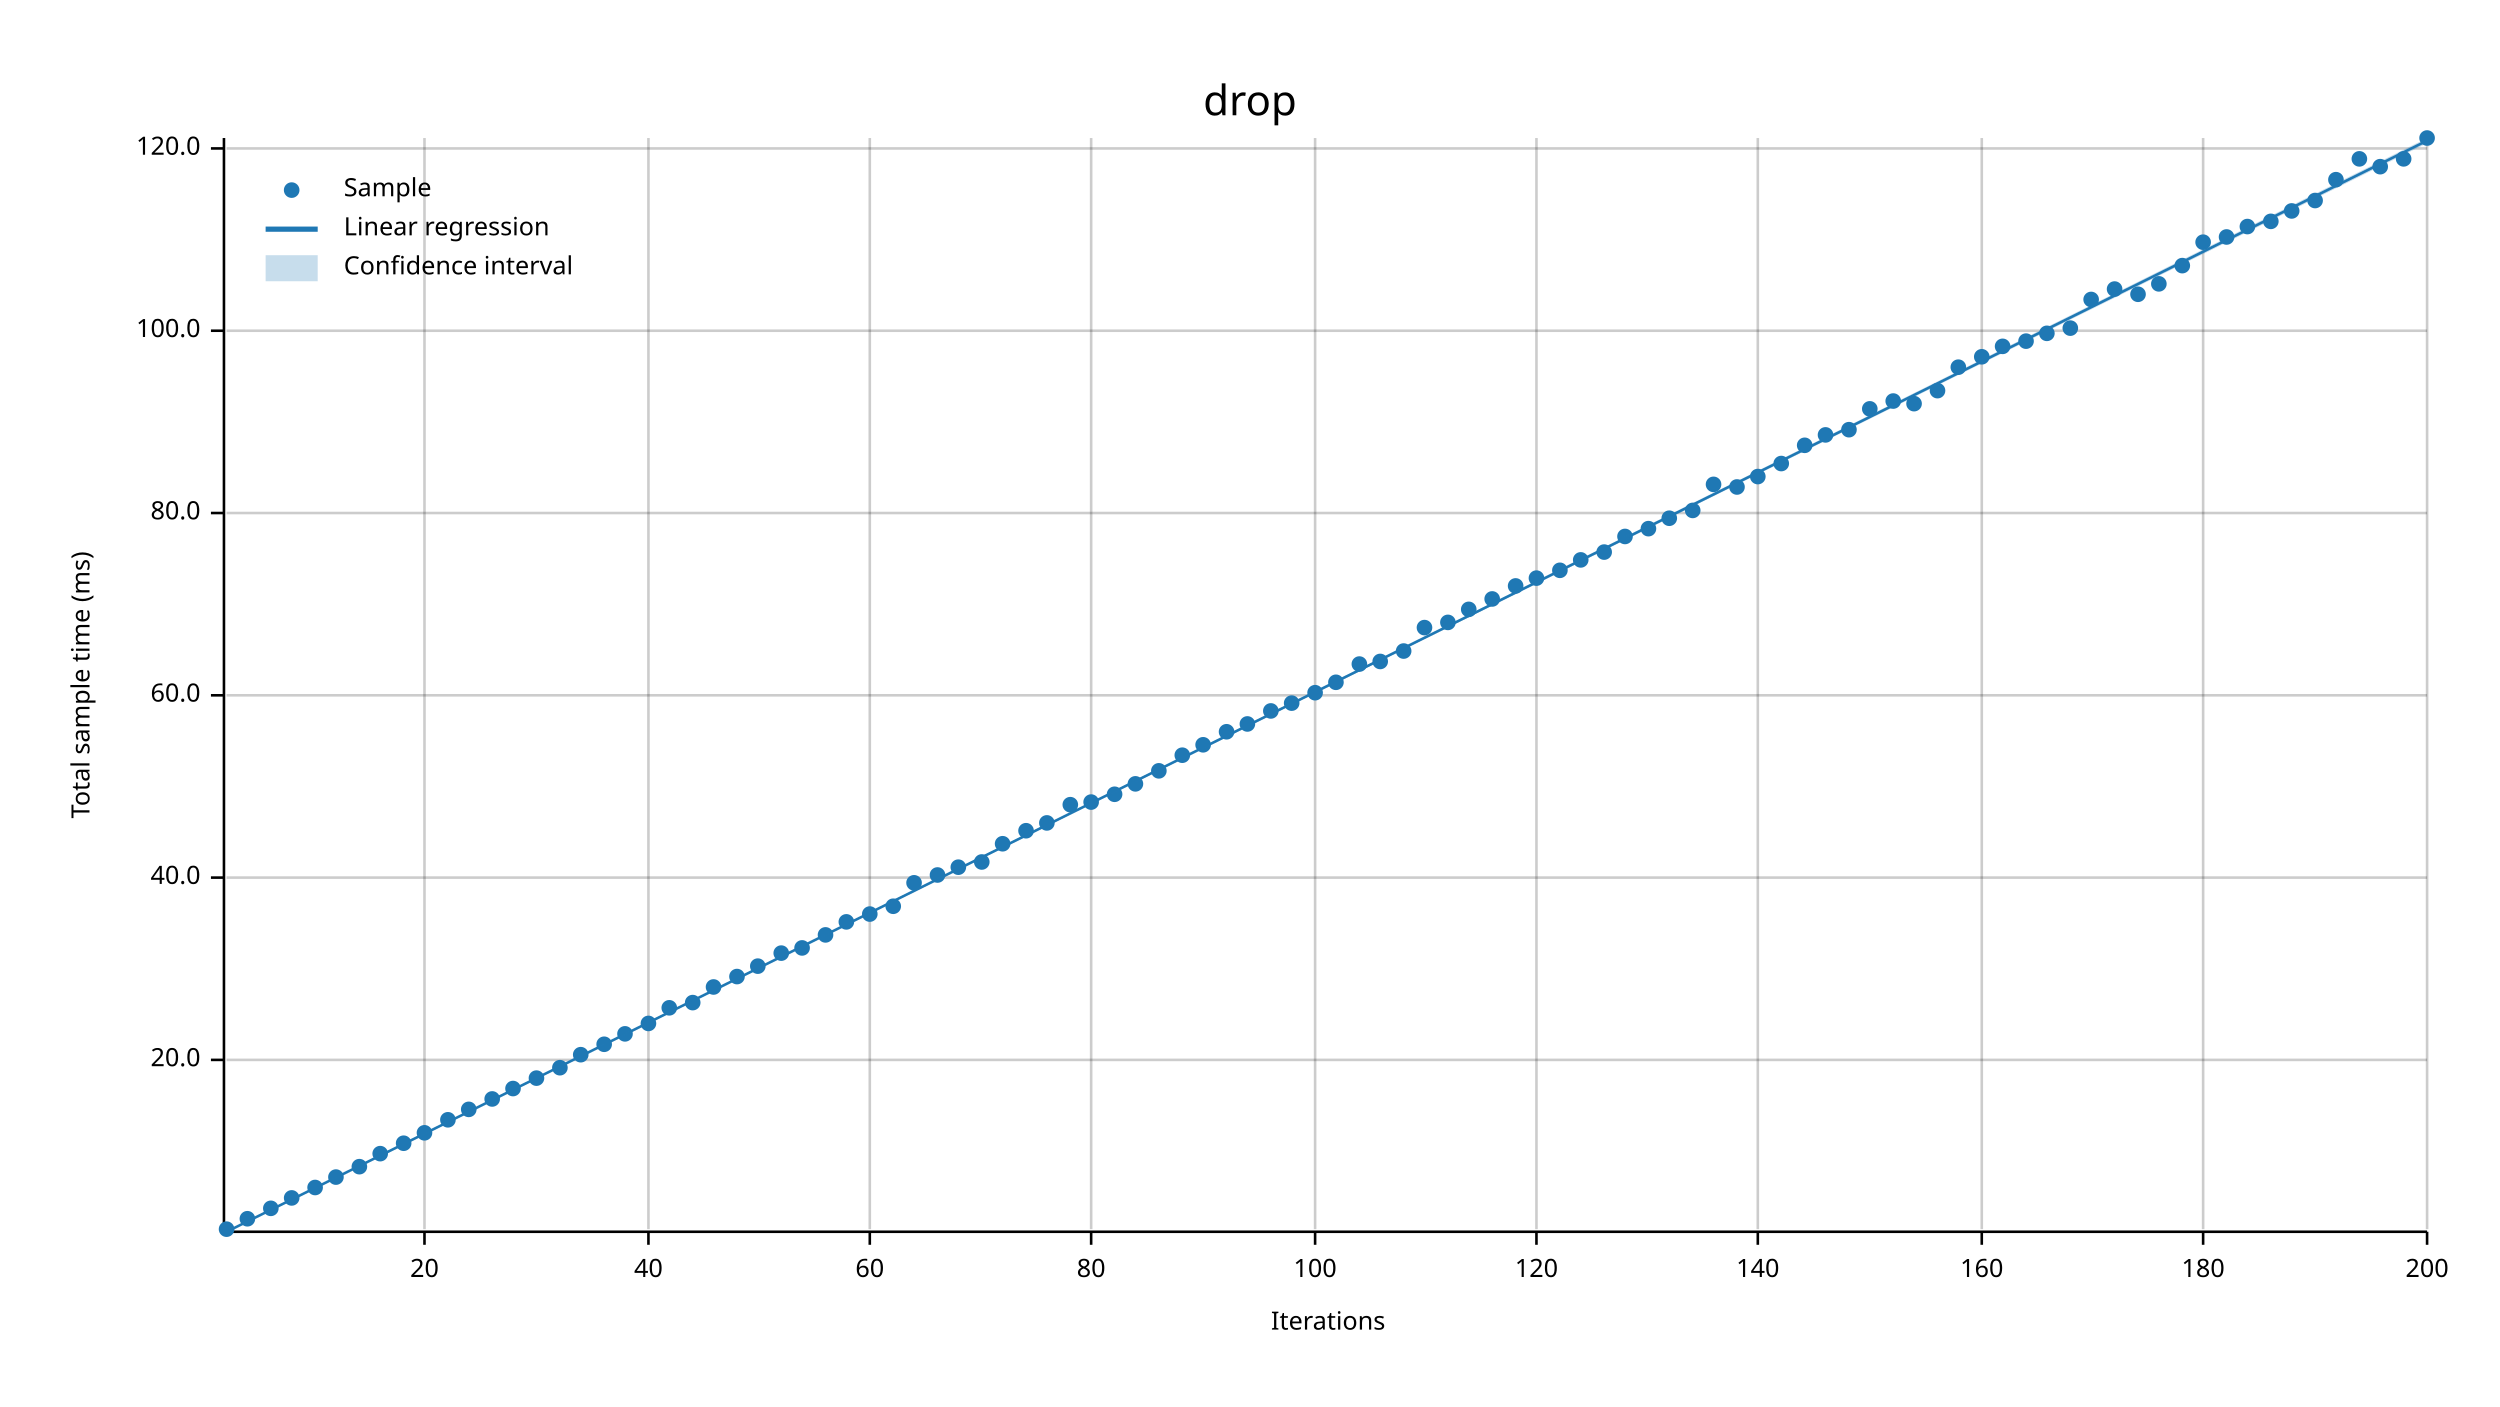
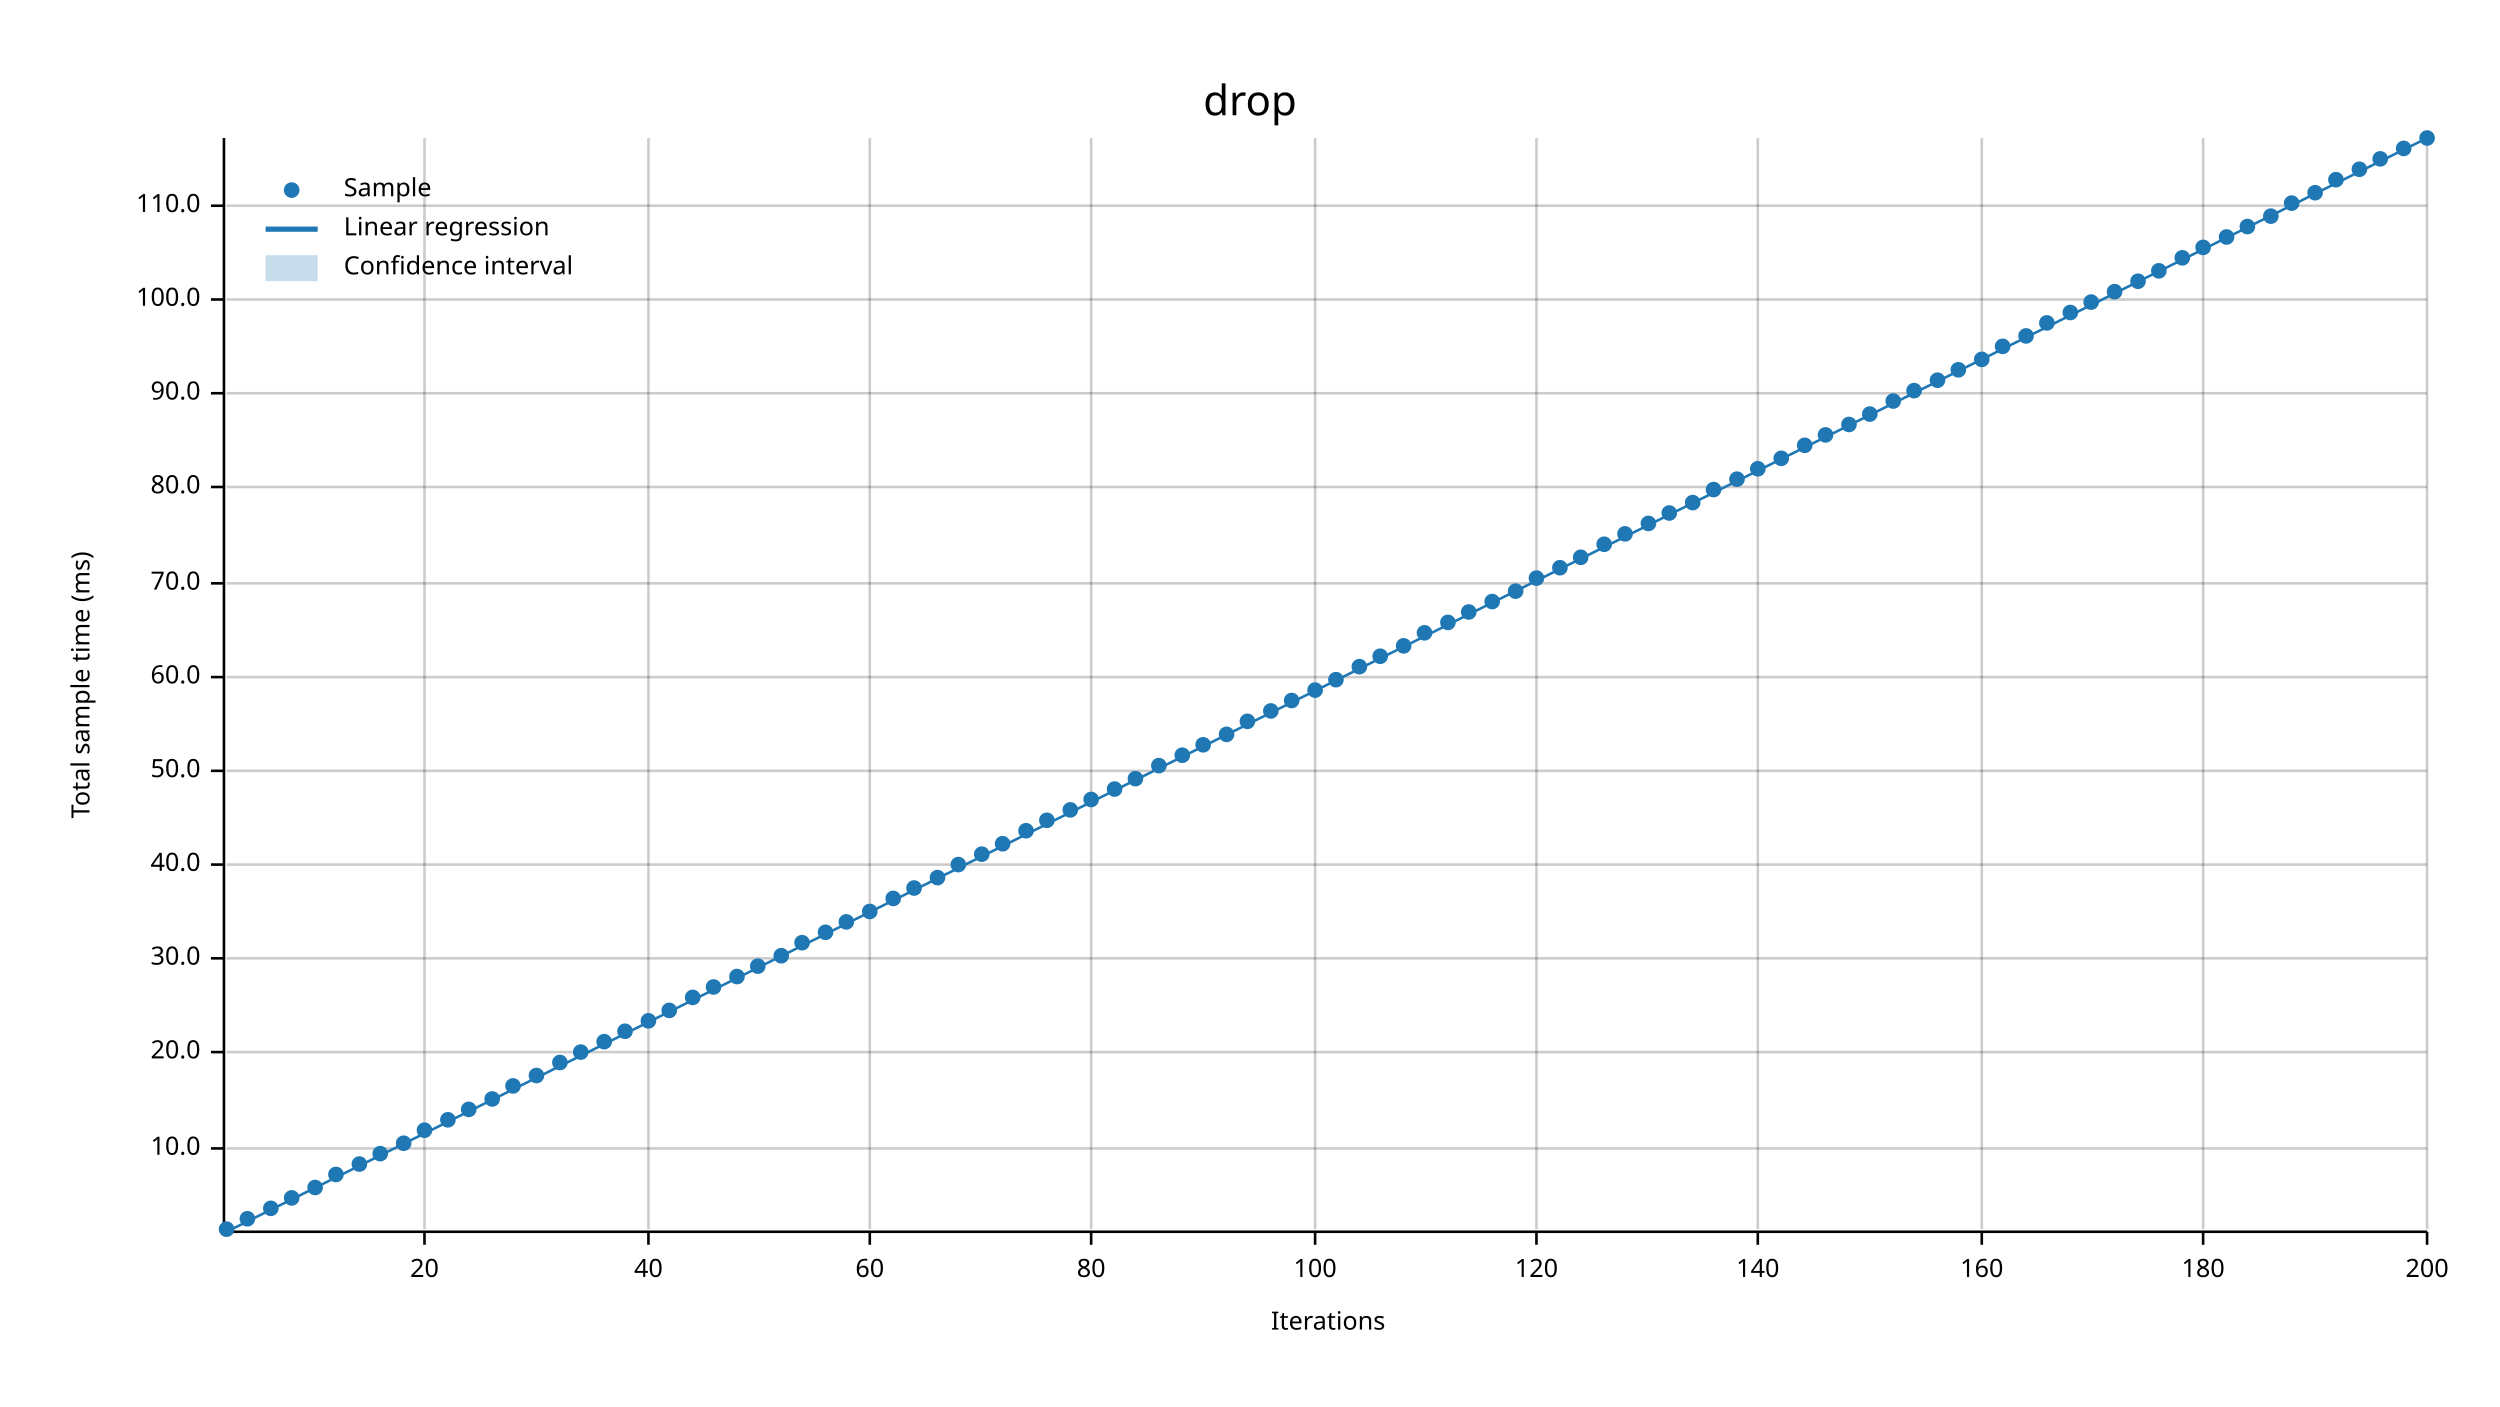
<svg xmlns="http://www.w3.org/2000/svg" width="960" height="540" viewBox="0 0 960 540">
  <text x="480" y="32" dy="0.76em" text-anchor="middle" font-family="sans-serif" font-size="16.129" opacity="1" fill="#000000">
drop
</text>
  <text x="27" y="263" dy="0.76em" text-anchor="middle" font-family="sans-serif" font-size="9.677" opacity="1" fill="#000000" transform="rotate(270, 27, 263)">
Total sample time (ms)
</text>
  <text x="510" y="513" dy="-0.5ex" text-anchor="middle" font-family="sans-serif" font-size="9.677" opacity="1" fill="#000000">
Iterations
</text>
  <line opacity="0.2" stroke="#000000" stroke-width="1" x1="163" y1="472" x2="163" y2="53" />
  <line opacity="0.2" stroke="#000000" stroke-width="1" x1="249" y1="472" x2="249" y2="53" />
  <line opacity="0.2" stroke="#000000" stroke-width="1" x1="334" y1="472" x2="334" y2="53" />
  <line opacity="0.2" stroke="#000000" stroke-width="1" x1="419" y1="472" x2="419" y2="53" />
  <line opacity="0.2" stroke="#000000" stroke-width="1" x1="505" y1="472" x2="505" y2="53" />
  <line opacity="0.2" stroke="#000000" stroke-width="1" x1="590" y1="472" x2="590" y2="53" />
  <line opacity="0.2" stroke="#000000" stroke-width="1" x1="675" y1="472" x2="675" y2="53" />
  <line opacity="0.2" stroke="#000000" stroke-width="1" x1="761" y1="472" x2="761" y2="53" />
  <line opacity="0.2" stroke="#000000" stroke-width="1" x1="846" y1="472" x2="846" y2="53" />
  <line opacity="0.2" stroke="#000000" stroke-width="1" x1="932" y1="472" x2="932" y2="53" />
-   <line opacity="0.2" stroke="#000000" stroke-width="1" x1="87" y1="407" x2="932" y2="407" />
-   <line opacity="0.2" stroke="#000000" stroke-width="1" x1="87" y1="337" x2="932" y2="337" />
-   <line opacity="0.2" stroke="#000000" stroke-width="1" x1="87" y1="267" x2="932" y2="267" />
-   <line opacity="0.2" stroke="#000000" stroke-width="1" x1="87" y1="197" x2="932" y2="197" />
-   <line opacity="0.2" stroke="#000000" stroke-width="1" x1="87" y1="127" x2="932" y2="127" />
-   <line opacity="0.2" stroke="#000000" stroke-width="1" x1="87" y1="57" x2="932" y2="57" />
+   <line opacity="0.2" stroke="#000000" stroke-width="1" x1="87" y1="441" x2="932" y2="441" />
+   <line opacity="0.2" stroke="#000000" stroke-width="1" x1="87" y1="404" x2="932" y2="404" />
+   <line opacity="0.2" stroke="#000000" stroke-width="1" x1="87" y1="368" x2="932" y2="368" />
+   <line opacity="0.2" stroke="#000000" stroke-width="1" x1="87" y1="332" x2="932" y2="332" />
+   <line opacity="0.2" stroke="#000000" stroke-width="1" x1="87" y1="296" x2="932" y2="296" />
+   <line opacity="0.2" stroke="#000000" stroke-width="1" x1="87" y1="260" x2="932" y2="260" />
+   <line opacity="0.2" stroke="#000000" stroke-width="1" x1="87" y1="224" x2="932" y2="224" />
+   <line opacity="0.2" stroke="#000000" stroke-width="1" x1="87" y1="187" x2="932" y2="187" />
+   <line opacity="0.2" stroke="#000000" stroke-width="1" x1="87" y1="151" x2="932" y2="151" />
+   <line opacity="0.2" stroke="#000000" stroke-width="1" x1="87" y1="115" x2="932" y2="115" />
+   <line opacity="0.2" stroke="#000000" stroke-width="1" x1="87" y1="79" x2="932" y2="79" />
  <polyline fill="none" opacity="1" stroke="#000000" stroke-width="1" points="86,53 86,472 " />
-   <text x="77" y="407" dy="0.5ex" text-anchor="end" font-family="sans-serif" font-size="9.677" opacity="1" fill="#000000">
+   <text x="77" y="441" dy="0.5ex" text-anchor="end" font-family="sans-serif" font-size="9.677" opacity="1" fill="#000000">
+ 10.0
+ </text>
+   <polyline fill="none" opacity="1" stroke="#000000" stroke-width="1" points="81,441 86,441 " />
+   <text x="77" y="404" dy="0.5ex" text-anchor="end" font-family="sans-serif" font-size="9.677" opacity="1" fill="#000000">
20.0
</text>
-   <polyline fill="none" opacity="1" stroke="#000000" stroke-width="1" points="81,407 86,407 " />
-   <text x="77" y="337" dy="0.5ex" text-anchor="end" font-family="sans-serif" font-size="9.677" opacity="1" fill="#000000">
+   <polyline fill="none" opacity="1" stroke="#000000" stroke-width="1" points="81,404 86,404 " />
+   <text x="77" y="368" dy="0.5ex" text-anchor="end" font-family="sans-serif" font-size="9.677" opacity="1" fill="#000000">
+ 30.0
+ </text>
+   <polyline fill="none" opacity="1" stroke="#000000" stroke-width="1" points="81,368 86,368 " />
+   <text x="77" y="332" dy="0.5ex" text-anchor="end" font-family="sans-serif" font-size="9.677" opacity="1" fill="#000000">
40.0
</text>
-   <polyline fill="none" opacity="1" stroke="#000000" stroke-width="1" points="81,337 86,337 " />
-   <text x="77" y="267" dy="0.5ex" text-anchor="end" font-family="sans-serif" font-size="9.677" opacity="1" fill="#000000">
+   <polyline fill="none" opacity="1" stroke="#000000" stroke-width="1" points="81,332 86,332 " />
+   <text x="77" y="296" dy="0.5ex" text-anchor="end" font-family="sans-serif" font-size="9.677" opacity="1" fill="#000000">
+ 50.0
+ </text>
+   <polyline fill="none" opacity="1" stroke="#000000" stroke-width="1" points="81,296 86,296 " />
+   <text x="77" y="260" dy="0.5ex" text-anchor="end" font-family="sans-serif" font-size="9.677" opacity="1" fill="#000000">
60.0
</text>
-   <polyline fill="none" opacity="1" stroke="#000000" stroke-width="1" points="81,267 86,267 " />
-   <text x="77" y="197" dy="0.5ex" text-anchor="end" font-family="sans-serif" font-size="9.677" opacity="1" fill="#000000">
+   <polyline fill="none" opacity="1" stroke="#000000" stroke-width="1" points="81,260 86,260 " />
+   <text x="77" y="224" dy="0.5ex" text-anchor="end" font-family="sans-serif" font-size="9.677" opacity="1" fill="#000000">
+ 70.0
+ </text>
+   <polyline fill="none" opacity="1" stroke="#000000" stroke-width="1" points="81,224 86,224 " />
+   <text x="77" y="187" dy="0.5ex" text-anchor="end" font-family="sans-serif" font-size="9.677" opacity="1" fill="#000000">
80.0
</text>
-   <polyline fill="none" opacity="1" stroke="#000000" stroke-width="1" points="81,197 86,197 " />
-   <text x="77" y="127" dy="0.5ex" text-anchor="end" font-family="sans-serif" font-size="9.677" opacity="1" fill="#000000">
+   <polyline fill="none" opacity="1" stroke="#000000" stroke-width="1" points="81,187 86,187 " />
+   <text x="77" y="151" dy="0.5ex" text-anchor="end" font-family="sans-serif" font-size="9.677" opacity="1" fill="#000000">
+ 90.0
+ </text>
+   <polyline fill="none" opacity="1" stroke="#000000" stroke-width="1" points="81,151 86,151 " />
+   <text x="77" y="115" dy="0.5ex" text-anchor="end" font-family="sans-serif" font-size="9.677" opacity="1" fill="#000000">
100.0
</text>
-   <polyline fill="none" opacity="1" stroke="#000000" stroke-width="1" points="81,127 86,127 " />
-   <text x="77" y="57" dy="0.5ex" text-anchor="end" font-family="sans-serif" font-size="9.677" opacity="1" fill="#000000">
- 120.0
- </text>
-   <polyline fill="none" opacity="1" stroke="#000000" stroke-width="1" points="81,57 86,57 " />
+   <polyline fill="none" opacity="1" stroke="#000000" stroke-width="1" points="81,115 86,115 " />
+   <text x="77" y="79" dy="0.5ex" text-anchor="end" font-family="sans-serif" font-size="9.677" opacity="1" fill="#000000">
+ 110.0
+ </text>
+   <polyline fill="none" opacity="1" stroke="#000000" stroke-width="1" points="81,79 86,79 " />
  <polyline fill="none" opacity="1" stroke="#000000" stroke-width="1" points="87,473 932,473 " />
  <text x="163" y="483" dy="0.76em" text-anchor="middle" font-family="sans-serif" font-size="9.677" opacity="1" fill="#000000">
20
</text>
  <polyline fill="none" opacity="1" stroke="#000000" stroke-width="1" points="163,473 163,478 " />
  <text x="249" y="483" dy="0.76em" text-anchor="middle" font-family="sans-serif" font-size="9.677" opacity="1" fill="#000000">
40
</text>
  <polyline fill="none" opacity="1" stroke="#000000" stroke-width="1" points="249,473 249,478 " />
  <text x="334" y="483" dy="0.76em" text-anchor="middle" font-family="sans-serif" font-size="9.677" opacity="1" fill="#000000">
60
</text>
  <polyline fill="none" opacity="1" stroke="#000000" stroke-width="1" points="334,473 334,478 " />
  <text x="419" y="483" dy="0.76em" text-anchor="middle" font-family="sans-serif" font-size="9.677" opacity="1" fill="#000000">
80
</text>
  <polyline fill="none" opacity="1" stroke="#000000" stroke-width="1" points="419,473 419,478 " />
  <text x="505" y="483" dy="0.76em" text-anchor="middle" font-family="sans-serif" font-size="9.677" opacity="1" fill="#000000">
100
</text>
  <polyline fill="none" opacity="1" stroke="#000000" stroke-width="1" points="505,473 505,478 " />
  <text x="590" y="483" dy="0.76em" text-anchor="middle" font-family="sans-serif" font-size="9.677" opacity="1" fill="#000000">
120
</text>
  <polyline fill="none" opacity="1" stroke="#000000" stroke-width="1" points="590,473 590,478 " />
  <text x="675" y="483" dy="0.76em" text-anchor="middle" font-family="sans-serif" font-size="9.677" opacity="1" fill="#000000">
140
</text>
  <polyline fill="none" opacity="1" stroke="#000000" stroke-width="1" points="675,473 675,478 " />
  <text x="761" y="483" dy="0.76em" text-anchor="middle" font-family="sans-serif" font-size="9.677" opacity="1" fill="#000000">
160
</text>
  <polyline fill="none" opacity="1" stroke="#000000" stroke-width="1" points="761,473 761,478 " />
  <text x="846" y="483" dy="0.76em" text-anchor="middle" font-family="sans-serif" font-size="9.677" opacity="1" fill="#000000">
180
</text>
  <polyline fill="none" opacity="1" stroke="#000000" stroke-width="1" points="846,473 846,478 " />
  <text x="932" y="483" dy="0.76em" text-anchor="middle" font-family="sans-serif" font-size="9.677" opacity="1" fill="#000000">
200
</text>
  <polyline fill="none" opacity="1" stroke="#000000" stroke-width="1" points="932,473 932,478 " />
  <circle cx="87" cy="472" r="3" opacity="1" fill="#1F78B4" stroke="none" stroke-width="1" />
  <circle cx="95" cy="468" r="3" opacity="1" fill="#1F78B4" stroke="none" stroke-width="1" />
  <circle cx="104" cy="464" r="3" opacity="1" fill="#1F78B4" stroke="none" stroke-width="1" />
  <circle cx="112" cy="460" r="3" opacity="1" fill="#1F78B4" stroke="none" stroke-width="1" />
  <circle cx="121" cy="456" r="3" opacity="1" fill="#1F78B4" stroke="none" stroke-width="1" />
-   <circle cx="129" cy="452" r="3" opacity="1" fill="#1F78B4" stroke="none" stroke-width="1" />
-   <circle cx="138" cy="448" r="3" opacity="1" fill="#1F78B4" stroke="none" stroke-width="1" />
+   <circle cx="129" cy="451" r="3" opacity="1" fill="#1F78B4" stroke="none" stroke-width="1" />
+   <circle cx="138" cy="447" r="3" opacity="1" fill="#1F78B4" stroke="none" stroke-width="1" />
  <circle cx="146" cy="443" r="3" opacity="1" fill="#1F78B4" stroke="none" stroke-width="1" />
  <circle cx="155" cy="439" r="3" opacity="1" fill="#1F78B4" stroke="none" stroke-width="1" />
-   <circle cx="163" cy="435" r="3" opacity="1" fill="#1F78B4" stroke="none" stroke-width="1" />
+   <circle cx="163" cy="434" r="3" opacity="1" fill="#1F78B4" stroke="none" stroke-width="1" />
  <circle cx="172" cy="430" r="3" opacity="1" fill="#1F78B4" stroke="none" stroke-width="1" />
  <circle cx="180" cy="426" r="3" opacity="1" fill="#1F78B4" stroke="none" stroke-width="1" />
  <circle cx="189" cy="422" r="3" opacity="1" fill="#1F78B4" stroke="none" stroke-width="1" />
-   <circle cx="197" cy="418" r="3" opacity="1" fill="#1F78B4" stroke="none" stroke-width="1" />
-   <circle cx="206" cy="414" r="3" opacity="1" fill="#1F78B4" stroke="none" stroke-width="1" />
-   <circle cx="215" cy="410" r="3" opacity="1" fill="#1F78B4" stroke="none" stroke-width="1" />
-   <circle cx="223" cy="405" r="3" opacity="1" fill="#1F78B4" stroke="none" stroke-width="1" />
-   <circle cx="232" cy="401" r="3" opacity="1" fill="#1F78B4" stroke="none" stroke-width="1" />
-   <circle cx="240" cy="397" r="3" opacity="1" fill="#1F78B4" stroke="none" stroke-width="1" />
-   <circle cx="249" cy="393" r="3" opacity="1" fill="#1F78B4" stroke="none" stroke-width="1" />
-   <circle cx="257" cy="387" r="3" opacity="1" fill="#1F78B4" stroke="none" stroke-width="1" />
-   <circle cx="266" cy="385" r="3" opacity="1" fill="#1F78B4" stroke="none" stroke-width="1" />
+   <circle cx="197" cy="417" r="3" opacity="1" fill="#1F78B4" stroke="none" stroke-width="1" />
+   <circle cx="206" cy="413" r="3" opacity="1" fill="#1F78B4" stroke="none" stroke-width="1" />
+   <circle cx="215" cy="408" r="3" opacity="1" fill="#1F78B4" stroke="none" stroke-width="1" />
+   <circle cx="223" cy="404" r="3" opacity="1" fill="#1F78B4" stroke="none" stroke-width="1" />
+   <circle cx="232" cy="400" r="3" opacity="1" fill="#1F78B4" stroke="none" stroke-width="1" />
+   <circle cx="240" cy="396" r="3" opacity="1" fill="#1F78B4" stroke="none" stroke-width="1" />
+   <circle cx="249" cy="392" r="3" opacity="1" fill="#1F78B4" stroke="none" stroke-width="1" />
+   <circle cx="257" cy="388" r="3" opacity="1" fill="#1F78B4" stroke="none" stroke-width="1" />
+   <circle cx="266" cy="383" r="3" opacity="1" fill="#1F78B4" stroke="none" stroke-width="1" />
  <circle cx="274" cy="379" r="3" opacity="1" fill="#1F78B4" stroke="none" stroke-width="1" />
  <circle cx="283" cy="375" r="3" opacity="1" fill="#1F78B4" stroke="none" stroke-width="1" />
  <circle cx="291" cy="371" r="3" opacity="1" fill="#1F78B4" stroke="none" stroke-width="1" />
-   <circle cx="300" cy="366" r="3" opacity="1" fill="#1F78B4" stroke="none" stroke-width="1" />
-   <circle cx="308" cy="364" r="3" opacity="1" fill="#1F78B4" stroke="none" stroke-width="1" />
-   <circle cx="317" cy="359" r="3" opacity="1" fill="#1F78B4" stroke="none" stroke-width="1" />
+   <circle cx="300" cy="367" r="3" opacity="1" fill="#1F78B4" stroke="none" stroke-width="1" />
+   <circle cx="308" cy="362" r="3" opacity="1" fill="#1F78B4" stroke="none" stroke-width="1" />
+   <circle cx="317" cy="358" r="3" opacity="1" fill="#1F78B4" stroke="none" stroke-width="1" />
  <circle cx="325" cy="354" r="3" opacity="1" fill="#1F78B4" stroke="none" stroke-width="1" />
-   <circle cx="334" cy="351" r="3" opacity="1" fill="#1F78B4" stroke="none" stroke-width="1" />
-   <circle cx="343" cy="348" r="3" opacity="1" fill="#1F78B4" stroke="none" stroke-width="1" />
-   <circle cx="351" cy="339" r="3" opacity="1" fill="#1F78B4" stroke="none" stroke-width="1" />
-   <circle cx="360" cy="336" r="3" opacity="1" fill="#1F78B4" stroke="none" stroke-width="1" />
-   <circle cx="368" cy="333" r="3" opacity="1" fill="#1F78B4" stroke="none" stroke-width="1" />
-   <circle cx="377" cy="331" r="3" opacity="1" fill="#1F78B4" stroke="none" stroke-width="1" />
+   <circle cx="334" cy="350" r="3" opacity="1" fill="#1F78B4" stroke="none" stroke-width="1" />
+   <circle cx="343" cy="345" r="3" opacity="1" fill="#1F78B4" stroke="none" stroke-width="1" />
+   <circle cx="351" cy="341" r="3" opacity="1" fill="#1F78B4" stroke="none" stroke-width="1" />
+   <circle cx="360" cy="337" r="3" opacity="1" fill="#1F78B4" stroke="none" stroke-width="1" />
+   <circle cx="368" cy="332" r="3" opacity="1" fill="#1F78B4" stroke="none" stroke-width="1" />
+   <circle cx="377" cy="328" r="3" opacity="1" fill="#1F78B4" stroke="none" stroke-width="1" />
  <circle cx="385" cy="324" r="3" opacity="1" fill="#1F78B4" stroke="none" stroke-width="1" />
  <circle cx="394" cy="319" r="3" opacity="1" fill="#1F78B4" stroke="none" stroke-width="1" />
-   <circle cx="402" cy="316" r="3" opacity="1" fill="#1F78B4" stroke="none" stroke-width="1" />
-   <circle cx="411" cy="309" r="3" opacity="1" fill="#1F78B4" stroke="none" stroke-width="1" />
-   <circle cx="419" cy="308" r="3" opacity="1" fill="#1F78B4" stroke="none" stroke-width="1" />
-   <circle cx="428" cy="305" r="3" opacity="1" fill="#1F78B4" stroke="none" stroke-width="1" />
-   <circle cx="436" cy="301" r="3" opacity="1" fill="#1F78B4" stroke="none" stroke-width="1" />
-   <circle cx="445" cy="296" r="3" opacity="1" fill="#1F78B4" stroke="none" stroke-width="1" />
+   <circle cx="402" cy="315" r="3" opacity="1" fill="#1F78B4" stroke="none" stroke-width="1" />
+   <circle cx="411" cy="311" r="3" opacity="1" fill="#1F78B4" stroke="none" stroke-width="1" />
+   <circle cx="419" cy="307" r="3" opacity="1" fill="#1F78B4" stroke="none" stroke-width="1" />
+   <circle cx="428" cy="303" r="3" opacity="1" fill="#1F78B4" stroke="none" stroke-width="1" />
+   <circle cx="436" cy="299" r="3" opacity="1" fill="#1F78B4" stroke="none" stroke-width="1" />
+   <circle cx="445" cy="294" r="3" opacity="1" fill="#1F78B4" stroke="none" stroke-width="1" />
  <circle cx="454" cy="290" r="3" opacity="1" fill="#1F78B4" stroke="none" stroke-width="1" />
  <circle cx="462" cy="286" r="3" opacity="1" fill="#1F78B4" stroke="none" stroke-width="1" />
-   <circle cx="471" cy="281" r="3" opacity="1" fill="#1F78B4" stroke="none" stroke-width="1" />
-   <circle cx="479" cy="278" r="3" opacity="1" fill="#1F78B4" stroke="none" stroke-width="1" />
+   <circle cx="471" cy="282" r="3" opacity="1" fill="#1F78B4" stroke="none" stroke-width="1" />
+   <circle cx="479" cy="277" r="3" opacity="1" fill="#1F78B4" stroke="none" stroke-width="1" />
  <circle cx="488" cy="273" r="3" opacity="1" fill="#1F78B4" stroke="none" stroke-width="1" />
-   <circle cx="496" cy="270" r="3" opacity="1" fill="#1F78B4" stroke="none" stroke-width="1" />
-   <circle cx="505" cy="266" r="3" opacity="1" fill="#1F78B4" stroke="none" stroke-width="1" />
-   <circle cx="513" cy="262" r="3" opacity="1" fill="#1F78B4" stroke="none" stroke-width="1" />
-   <circle cx="522" cy="255" r="3" opacity="1" fill="#1F78B4" stroke="none" stroke-width="1" />
-   <circle cx="530" cy="254" r="3" opacity="1" fill="#1F78B4" stroke="none" stroke-width="1" />
-   <circle cx="539" cy="250" r="3" opacity="1" fill="#1F78B4" stroke="none" stroke-width="1" />
-   <circle cx="547" cy="241" r="3" opacity="1" fill="#1F78B4" stroke="none" stroke-width="1" />
+   <circle cx="496" cy="269" r="3" opacity="1" fill="#1F78B4" stroke="none" stroke-width="1" />
+   <circle cx="505" cy="265" r="3" opacity="1" fill="#1F78B4" stroke="none" stroke-width="1" />
+   <circle cx="513" cy="261" r="3" opacity="1" fill="#1F78B4" stroke="none" stroke-width="1" />
+   <circle cx="522" cy="256" r="3" opacity="1" fill="#1F78B4" stroke="none" stroke-width="1" />
+   <circle cx="530" cy="252" r="3" opacity="1" fill="#1F78B4" stroke="none" stroke-width="1" />
+   <circle cx="539" cy="248" r="3" opacity="1" fill="#1F78B4" stroke="none" stroke-width="1" />
+   <circle cx="547" cy="243" r="3" opacity="1" fill="#1F78B4" stroke="none" stroke-width="1" />
  <circle cx="556" cy="239" r="3" opacity="1" fill="#1F78B4" stroke="none" stroke-width="1" />
-   <circle cx="564" cy="234" r="3" opacity="1" fill="#1F78B4" stroke="none" stroke-width="1" />
-   <circle cx="573" cy="230" r="3" opacity="1" fill="#1F78B4" stroke="none" stroke-width="1" />
-   <circle cx="582" cy="225" r="3" opacity="1" fill="#1F78B4" stroke="none" stroke-width="1" />
+   <circle cx="564" cy="235" r="3" opacity="1" fill="#1F78B4" stroke="none" stroke-width="1" />
+   <circle cx="573" cy="231" r="3" opacity="1" fill="#1F78B4" stroke="none" stroke-width="1" />
+   <circle cx="582" cy="227" r="3" opacity="1" fill="#1F78B4" stroke="none" stroke-width="1" />
  <circle cx="590" cy="222" r="3" opacity="1" fill="#1F78B4" stroke="none" stroke-width="1" />
-   <circle cx="599" cy="219" r="3" opacity="1" fill="#1F78B4" stroke="none" stroke-width="1" />
-   <circle cx="607" cy="215" r="3" opacity="1" fill="#1F78B4" stroke="none" stroke-width="1" />
-   <circle cx="616" cy="212" r="3" opacity="1" fill="#1F78B4" stroke="none" stroke-width="1" />
-   <circle cx="624" cy="206" r="3" opacity="1" fill="#1F78B4" stroke="none" stroke-width="1" />
-   <circle cx="633" cy="203" r="3" opacity="1" fill="#1F78B4" stroke="none" stroke-width="1" />
-   <circle cx="641" cy="199" r="3" opacity="1" fill="#1F78B4" stroke="none" stroke-width="1" />
-   <circle cx="650" cy="196" r="3" opacity="1" fill="#1F78B4" stroke="none" stroke-width="1" />
-   <circle cx="658" cy="186" r="3" opacity="1" fill="#1F78B4" stroke="none" stroke-width="1" />
-   <circle cx="667" cy="187" r="3" opacity="1" fill="#1F78B4" stroke="none" stroke-width="1" />
-   <circle cx="675" cy="183" r="3" opacity="1" fill="#1F78B4" stroke="none" stroke-width="1" />
-   <circle cx="684" cy="178" r="3" opacity="1" fill="#1F78B4" stroke="none" stroke-width="1" />
+   <circle cx="599" cy="218" r="3" opacity="1" fill="#1F78B4" stroke="none" stroke-width="1" />
+   <circle cx="607" cy="214" r="3" opacity="1" fill="#1F78B4" stroke="none" stroke-width="1" />
+   <circle cx="616" cy="209" r="3" opacity="1" fill="#1F78B4" stroke="none" stroke-width="1" />
+   <circle cx="624" cy="205" r="3" opacity="1" fill="#1F78B4" stroke="none" stroke-width="1" />
+   <circle cx="633" cy="201" r="3" opacity="1" fill="#1F78B4" stroke="none" stroke-width="1" />
+   <circle cx="641" cy="197" r="3" opacity="1" fill="#1F78B4" stroke="none" stroke-width="1" />
+   <circle cx="650" cy="193" r="3" opacity="1" fill="#1F78B4" stroke="none" stroke-width="1" />
+   <circle cx="658" cy="188" r="3" opacity="1" fill="#1F78B4" stroke="none" stroke-width="1" />
+   <circle cx="667" cy="184" r="3" opacity="1" fill="#1F78B4" stroke="none" stroke-width="1" />
+   <circle cx="675" cy="180" r="3" opacity="1" fill="#1F78B4" stroke="none" stroke-width="1" />
+   <circle cx="684" cy="176" r="3" opacity="1" fill="#1F78B4" stroke="none" stroke-width="1" />
  <circle cx="693" cy="171" r="3" opacity="1" fill="#1F78B4" stroke="none" stroke-width="1" />
  <circle cx="701" cy="167" r="3" opacity="1" fill="#1F78B4" stroke="none" stroke-width="1" />
-   <circle cx="710" cy="165" r="3" opacity="1" fill="#1F78B4" stroke="none" stroke-width="1" />
-   <circle cx="718" cy="157" r="3" opacity="1" fill="#1F78B4" stroke="none" stroke-width="1" />
+   <circle cx="710" cy="163" r="3" opacity="1" fill="#1F78B4" stroke="none" stroke-width="1" />
+   <circle cx="718" cy="159" r="3" opacity="1" fill="#1F78B4" stroke="none" stroke-width="1" />
  <circle cx="727" cy="154" r="3" opacity="1" fill="#1F78B4" stroke="none" stroke-width="1" />
-   <circle cx="735" cy="155" r="3" opacity="1" fill="#1F78B4" stroke="none" stroke-width="1" />
-   <circle cx="744" cy="150" r="3" opacity="1" fill="#1F78B4" stroke="none" stroke-width="1" />
-   <circle cx="752" cy="141" r="3" opacity="1" fill="#1F78B4" stroke="none" stroke-width="1" />
-   <circle cx="761" cy="137" r="3" opacity="1" fill="#1F78B4" stroke="none" stroke-width="1" />
+   <circle cx="735" cy="150" r="3" opacity="1" fill="#1F78B4" stroke="none" stroke-width="1" />
+   <circle cx="744" cy="146" r="3" opacity="1" fill="#1F78B4" stroke="none" stroke-width="1" />
+   <circle cx="752" cy="142" r="3" opacity="1" fill="#1F78B4" stroke="none" stroke-width="1" />
+   <circle cx="761" cy="138" r="3" opacity="1" fill="#1F78B4" stroke="none" stroke-width="1" />
  <circle cx="769" cy="133" r="3" opacity="1" fill="#1F78B4" stroke="none" stroke-width="1" />
-   <circle cx="778" cy="131" r="3" opacity="1" fill="#1F78B4" stroke="none" stroke-width="1" />
-   <circle cx="786" cy="128" r="3" opacity="1" fill="#1F78B4" stroke="none" stroke-width="1" />
-   <circle cx="795" cy="126" r="3" opacity="1" fill="#1F78B4" stroke="none" stroke-width="1" />
-   <circle cx="803" cy="115" r="3" opacity="1" fill="#1F78B4" stroke="none" stroke-width="1" />
-   <circle cx="812" cy="111" r="3" opacity="1" fill="#1F78B4" stroke="none" stroke-width="1" />
-   <circle cx="821" cy="113" r="3" opacity="1" fill="#1F78B4" stroke="none" stroke-width="1" />
-   <circle cx="829" cy="109" r="3" opacity="1" fill="#1F78B4" stroke="none" stroke-width="1" />
-   <circle cx="838" cy="102" r="3" opacity="1" fill="#1F78B4" stroke="none" stroke-width="1" />
-   <circle cx="846" cy="93" r="3" opacity="1" fill="#1F78B4" stroke="none" stroke-width="1" />
+   <circle cx="778" cy="129" r="3" opacity="1" fill="#1F78B4" stroke="none" stroke-width="1" />
+   <circle cx="786" cy="124" r="3" opacity="1" fill="#1F78B4" stroke="none" stroke-width="1" />
+   <circle cx="795" cy="120" r="3" opacity="1" fill="#1F78B4" stroke="none" stroke-width="1" />
+   <circle cx="803" cy="116" r="3" opacity="1" fill="#1F78B4" stroke="none" stroke-width="1" />
+   <circle cx="812" cy="112" r="3" opacity="1" fill="#1F78B4" stroke="none" stroke-width="1" />
+   <circle cx="821" cy="108" r="3" opacity="1" fill="#1F78B4" stroke="none" stroke-width="1" />
+   <circle cx="829" cy="104" r="3" opacity="1" fill="#1F78B4" stroke="none" stroke-width="1" />
+   <circle cx="838" cy="99" r="3" opacity="1" fill="#1F78B4" stroke="none" stroke-width="1" />
+   <circle cx="846" cy="95" r="3" opacity="1" fill="#1F78B4" stroke="none" stroke-width="1" />
  <circle cx="855" cy="91" r="3" opacity="1" fill="#1F78B4" stroke="none" stroke-width="1" />
  <circle cx="863" cy="87" r="3" opacity="1" fill="#1F78B4" stroke="none" stroke-width="1" />
-   <circle cx="872" cy="85" r="3" opacity="1" fill="#1F78B4" stroke="none" stroke-width="1" />
-   <circle cx="880" cy="81" r="3" opacity="1" fill="#1F78B4" stroke="none" stroke-width="1" />
-   <circle cx="889" cy="77" r="3" opacity="1" fill="#1F78B4" stroke="none" stroke-width="1" />
+   <circle cx="872" cy="83" r="3" opacity="1" fill="#1F78B4" stroke="none" stroke-width="1" />
+   <circle cx="880" cy="78" r="3" opacity="1" fill="#1F78B4" stroke="none" stroke-width="1" />
+   <circle cx="889" cy="74" r="3" opacity="1" fill="#1F78B4" stroke="none" stroke-width="1" />
  <circle cx="897" cy="69" r="3" opacity="1" fill="#1F78B4" stroke="none" stroke-width="1" />
-   <circle cx="906" cy="61" r="3" opacity="1" fill="#1F78B4" stroke="none" stroke-width="1" />
-   <circle cx="914" cy="64" r="3" opacity="1" fill="#1F78B4" stroke="none" stroke-width="1" />
-   <circle cx="923" cy="61" r="3" opacity="1" fill="#1F78B4" stroke="none" stroke-width="1" />
+   <circle cx="906" cy="65" r="3" opacity="1" fill="#1F78B4" stroke="none" stroke-width="1" />
+   <circle cx="914" cy="61" r="3" opacity="1" fill="#1F78B4" stroke="none" stroke-width="1" />
+   <circle cx="923" cy="57" r="3" opacity="1" fill="#1F78B4" stroke="none" stroke-width="1" />
  <circle cx="932" cy="53" r="3" opacity="1" fill="#1F78B4" stroke="none" stroke-width="1" />
-   <polyline fill="none" opacity="1" stroke="#1F78B4" stroke-width="1" points="87,473 932,54 " />
-   <polygon opacity="0.25" fill="#1F78B4" points="87,473 932,55 932,53 " />
+   <polyline fill="none" opacity="1" stroke="#1F78B4" stroke-width="1" points="87,473 932,53 " />
+   <polygon opacity="0.25" fill="#1F78B4" points="87,473 932,53 932,53 " />
  <text x="132" y="68" dy="0.76em" text-anchor="start" font-family="sans-serif" font-size="9.677" opacity="1" fill="#000000">
Sample
</text>
  <text x="132" y="83" dy="0.76em" text-anchor="start" font-family="sans-serif" font-size="9.677" opacity="1" fill="#000000">
Linear regression
</text>
  <text x="132" y="98" dy="0.76em" text-anchor="start" font-family="sans-serif" font-size="9.677" opacity="1" fill="#000000">
Confidence interval
</text>
  <circle cx="112" cy="73" r="3" opacity="1" fill="#1F78B4" stroke="none" stroke-width="1" />
  <polyline fill="none" opacity="1" stroke="#1F78B4" stroke-width="2" points="102,88 122,88 " />
  <rect x="102" y="98" width="20" height="10" opacity="0.25" fill="#1F78B4" stroke="none" />
</svg>
